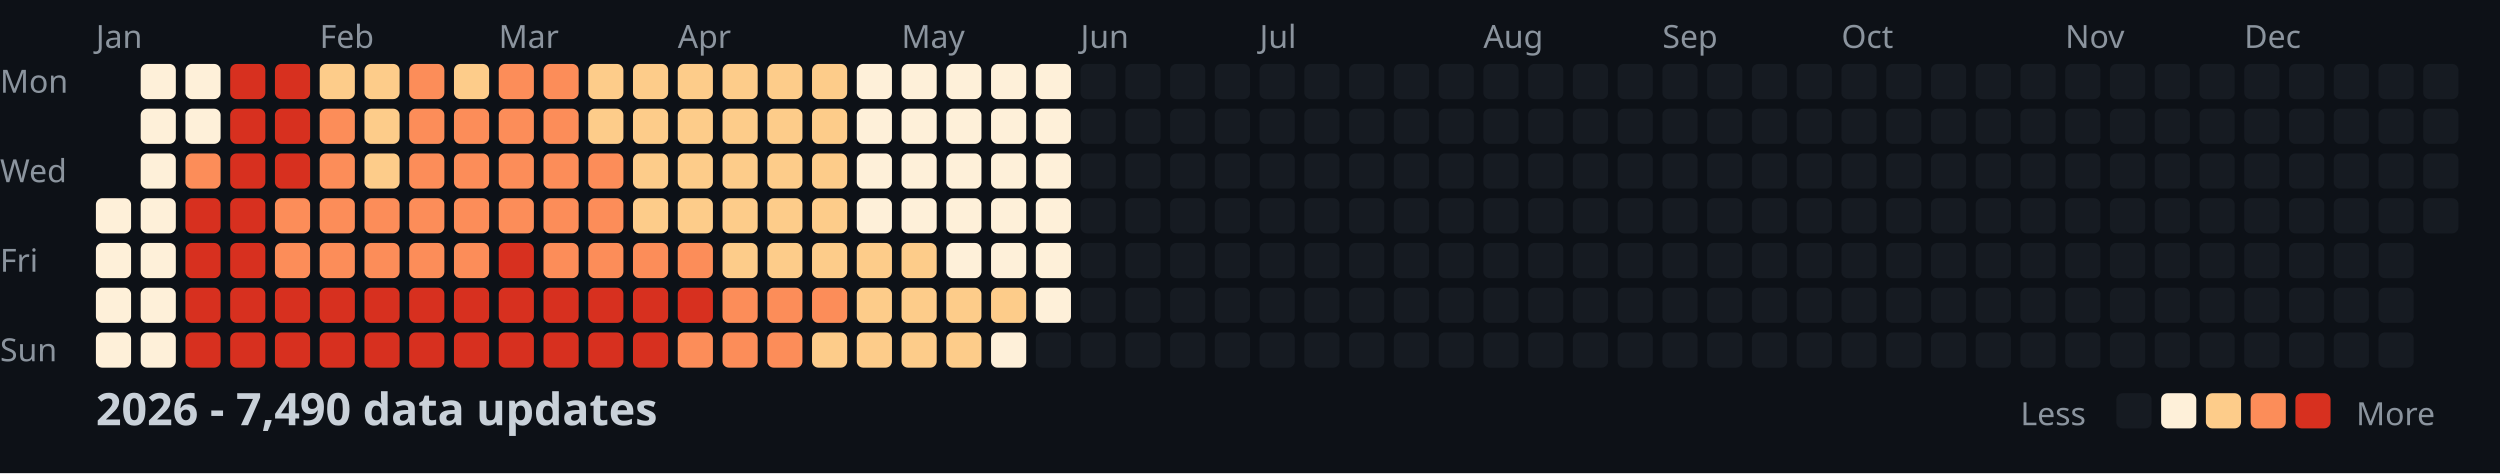
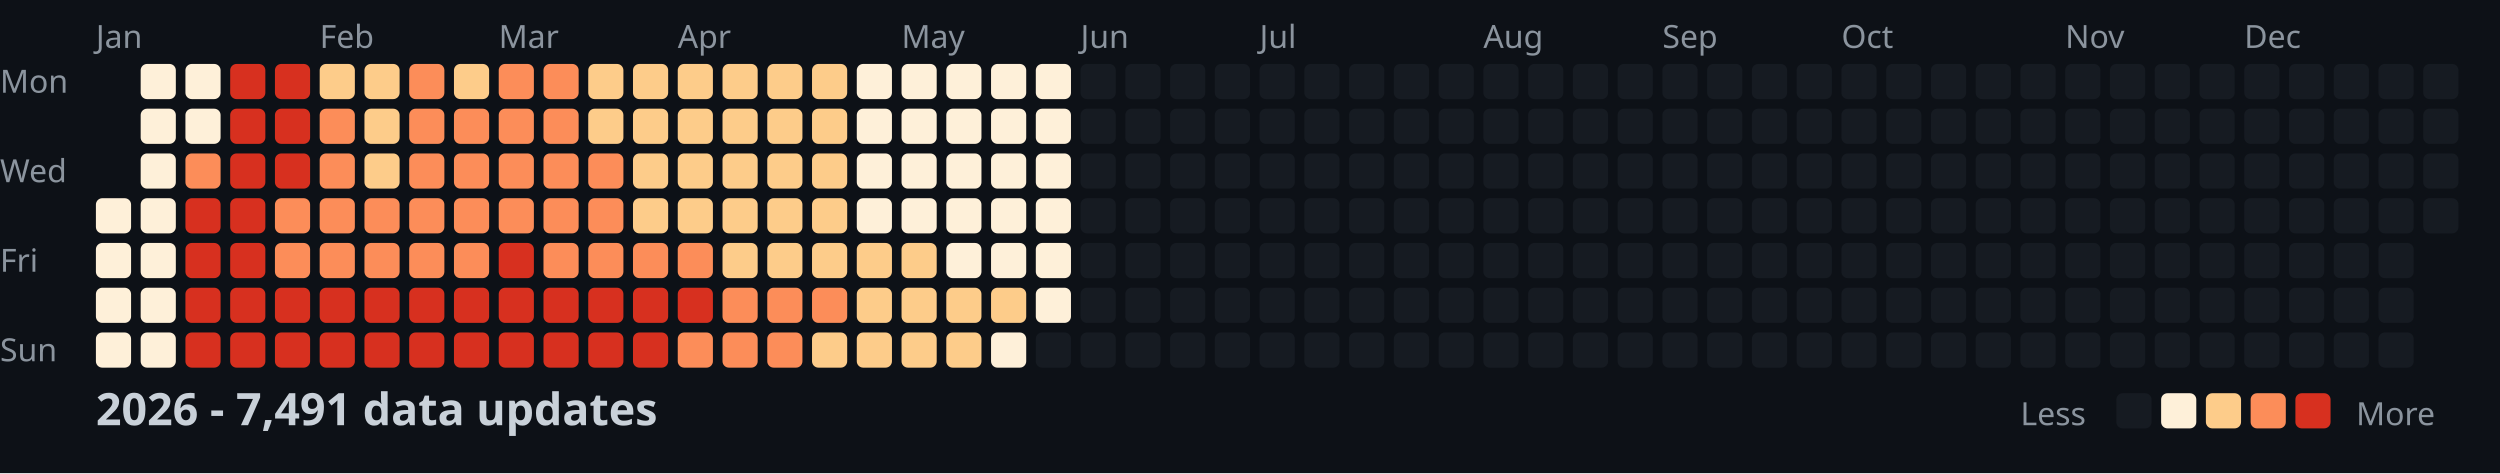
<svg xmlns="http://www.w3.org/2000/svg" width="782" height="148">
  <style>
    .month { font: 10px sans-serif; fill: #8b949e; }
    .day { font: 10px sans-serif; fill: #8b949e; }
    .title { font: bold 14px sans-serif; fill: #c9d1d9; }
    .legend { font: 10px sans-serif; fill: #8b949e; }
  </style>
  <rect width="100%" height="100%" fill="#0d1117" />
  <text x="0" y="29" class="day">Mon</text>
  <text x="0" y="57" class="day">Wed</text>
  <text x="0" y="85" class="day">Fri</text>
  <text x="0" y="113" class="day">Sun</text>
  <text x="30" y="15" class="month">Jan</text>
  <text x="100" y="15" class="month">Feb</text>
  <text x="156" y="15" class="month">Mar</text>
  <text x="212" y="15" class="month">Apr</text>
  <text x="282" y="15" class="month">May</text>
  <text x="338" y="15" class="month">Jun</text>
  <text x="394" y="15" class="month">Jul</text>
  <text x="464" y="15" class="month">Aug</text>
  <text x="520" y="15" class="month">Sep</text>
  <text x="576" y="15" class="month">Oct</text>
  <text x="646" y="15" class="month">Nov</text>
  <text x="702" y="15" class="month">Dec</text>
  <rect x="30" y="62" width="11" height="11" fill="#fef0d9" rx="2" />
  <rect x="30" y="76" width="11" height="11" fill="#fef0d9" rx="2" />
  <rect x="30" y="90" width="11" height="11" fill="#fef0d9" rx="2" />
  <rect x="30" y="104" width="11" height="11" fill="#fef0d9" rx="2" />
  <rect x="44" y="20" width="11" height="11" fill="#fef0d9" rx="2" />
  <rect x="44" y="34" width="11" height="11" fill="#fef0d9" rx="2" />
  <rect x="44" y="48" width="11" height="11" fill="#fef0d9" rx="2" />
  <rect x="44" y="62" width="11" height="11" fill="#fef0d9" rx="2" />
  <rect x="44" y="76" width="11" height="11" fill="#fef0d9" rx="2" />
  <rect x="44" y="90" width="11" height="11" fill="#fef0d9" rx="2" />
  <rect x="44" y="104" width="11" height="11" fill="#fef0d9" rx="2" />
  <rect x="58" y="20" width="11" height="11" fill="#fef0d9" rx="2" />
  <rect x="58" y="34" width="11" height="11" fill="#fef0d9" rx="2" />
  <rect x="58" y="48" width="11" height="11" fill="#fc8d59" rx="2" />
  <rect x="58" y="62" width="11" height="11" fill="#d7301f" rx="2" />
  <rect x="58" y="76" width="11" height="11" fill="#d7301f" rx="2" />
  <rect x="58" y="90" width="11" height="11" fill="#d7301f" rx="2" />
  <rect x="58" y="104" width="11" height="11" fill="#d7301f" rx="2" />
  <rect x="72" y="20" width="11" height="11" fill="#d7301f" rx="2" />
  <rect x="72" y="34" width="11" height="11" fill="#d7301f" rx="2" />
  <rect x="72" y="48" width="11" height="11" fill="#d7301f" rx="2" />
  <rect x="72" y="62" width="11" height="11" fill="#d7301f" rx="2" />
  <rect x="72" y="76" width="11" height="11" fill="#d7301f" rx="2" />
  <rect x="72" y="90" width="11" height="11" fill="#d7301f" rx="2" />
  <rect x="72" y="104" width="11" height="11" fill="#d7301f" rx="2" />
  <rect x="86" y="20" width="11" height="11" fill="#d7301f" rx="2" />
  <rect x="86" y="34" width="11" height="11" fill="#d7301f" rx="2" />
  <rect x="86" y="48" width="11" height="11" fill="#d7301f" rx="2" />
  <rect x="86" y="62" width="11" height="11" fill="#fc8d59" rx="2" />
  <rect x="86" y="76" width="11" height="11" fill="#fc8d59" rx="2" />
  <rect x="86" y="90" width="11" height="11" fill="#d7301f" rx="2" />
  <rect x="86" y="104" width="11" height="11" fill="#d7301f" rx="2" />
  <rect x="100" y="20" width="11" height="11" fill="#fdcc8a" rx="2" />
  <rect x="100" y="34" width="11" height="11" fill="#fc8d59" rx="2" />
  <rect x="100" y="48" width="11" height="11" fill="#fc8d59" rx="2" />
  <rect x="100" y="62" width="11" height="11" fill="#fc8d59" rx="2" />
  <rect x="100" y="76" width="11" height="11" fill="#fc8d59" rx="2" />
  <rect x="100" y="90" width="11" height="11" fill="#d7301f" rx="2" />
  <rect x="100" y="104" width="11" height="11" fill="#d7301f" rx="2" />
  <rect x="114" y="20" width="11" height="11" fill="#fdcc8a" rx="2" />
  <rect x="114" y="34" width="11" height="11" fill="#fdcc8a" rx="2" />
  <rect x="114" y="48" width="11" height="11" fill="#fdcc8a" rx="2" />
  <rect x="114" y="62" width="11" height="11" fill="#fc8d59" rx="2" />
  <rect x="114" y="76" width="11" height="11" fill="#fc8d59" rx="2" />
  <rect x="114" y="90" width="11" height="11" fill="#d7301f" rx="2" />
  <rect x="114" y="104" width="11" height="11" fill="#d7301f" rx="2" />
  <rect x="128" y="20" width="11" height="11" fill="#fc8d59" rx="2" />
  <rect x="128" y="34" width="11" height="11" fill="#fc8d59" rx="2" />
  <rect x="128" y="48" width="11" height="11" fill="#fc8d59" rx="2" />
  <rect x="128" y="62" width="11" height="11" fill="#fc8d59" rx="2" />
  <rect x="128" y="76" width="11" height="11" fill="#fc8d59" rx="2" />
  <rect x="128" y="90" width="11" height="11" fill="#d7301f" rx="2" />
  <rect x="128" y="104" width="11" height="11" fill="#d7301f" rx="2" />
  <rect x="142" y="20" width="11" height="11" fill="#fdcc8a" rx="2" />
  <rect x="142" y="34" width="11" height="11" fill="#fc8d59" rx="2" />
  <rect x="142" y="48" width="11" height="11" fill="#fc8d59" rx="2" />
  <rect x="142" y="62" width="11" height="11" fill="#fc8d59" rx="2" />
  <rect x="142" y="76" width="11" height="11" fill="#fc8d59" rx="2" />
  <rect x="142" y="90" width="11" height="11" fill="#d7301f" rx="2" />
  <rect x="142" y="104" width="11" height="11" fill="#d7301f" rx="2" />
  <rect x="156" y="20" width="11" height="11" fill="#fc8d59" rx="2" />
  <rect x="156" y="34" width="11" height="11" fill="#fc8d59" rx="2" />
  <rect x="156" y="48" width="11" height="11" fill="#fc8d59" rx="2" />
  <rect x="156" y="62" width="11" height="11" fill="#fc8d59" rx="2" />
  <rect x="156" y="76" width="11" height="11" fill="#d7301f" rx="2" />
  <rect x="156" y="90" width="11" height="11" fill="#d7301f" rx="2" />
  <rect x="156" y="104" width="11" height="11" fill="#d7301f" rx="2" />
  <rect x="170" y="20" width="11" height="11" fill="#fc8d59" rx="2" />
  <rect x="170" y="34" width="11" height="11" fill="#fc8d59" rx="2" />
  <rect x="170" y="48" width="11" height="11" fill="#fc8d59" rx="2" />
  <rect x="170" y="62" width="11" height="11" fill="#fc8d59" rx="2" />
  <rect x="170" y="76" width="11" height="11" fill="#fc8d59" rx="2" />
  <rect x="170" y="90" width="11" height="11" fill="#d7301f" rx="2" />
  <rect x="170" y="104" width="11" height="11" fill="#d7301f" rx="2" />
  <rect x="184" y="20" width="11" height="11" fill="#fdcc8a" rx="2" />
  <rect x="184" y="34" width="11" height="11" fill="#fdcc8a" rx="2" />
  <rect x="184" y="48" width="11" height="11" fill="#fc8d59" rx="2" />
  <rect x="184" y="62" width="11" height="11" fill="#fc8d59" rx="2" />
  <rect x="184" y="76" width="11" height="11" fill="#fc8d59" rx="2" />
  <rect x="184" y="90" width="11" height="11" fill="#d7301f" rx="2" />
  <rect x="184" y="104" width="11" height="11" fill="#d7301f" rx="2" />
  <rect x="198" y="20" width="11" height="11" fill="#fdcc8a" rx="2" />
  <rect x="198" y="34" width="11" height="11" fill="#fdcc8a" rx="2" />
  <rect x="198" y="48" width="11" height="11" fill="#fdcc8a" rx="2" />
  <rect x="198" y="62" width="11" height="11" fill="#fdcc8a" rx="2" />
  <rect x="198" y="76" width="11" height="11" fill="#fc8d59" rx="2" />
  <rect x="198" y="90" width="11" height="11" fill="#d7301f" rx="2" />
  <rect x="198" y="104" width="11" height="11" fill="#d7301f" rx="2" />
  <rect x="212" y="20" width="11" height="11" fill="#fdcc8a" rx="2" />
  <rect x="212" y="34" width="11" height="11" fill="#fdcc8a" rx="2" />
  <rect x="212" y="48" width="11" height="11" fill="#fdcc8a" rx="2" />
  <rect x="212" y="62" width="11" height="11" fill="#fdcc8a" rx="2" />
  <rect x="212" y="76" width="11" height="11" fill="#fc8d59" rx="2" />
  <rect x="212" y="90" width="11" height="11" fill="#d7301f" rx="2" />
  <rect x="212" y="104" width="11" height="11" fill="#fc8d59" rx="2" />
  <rect x="226" y="20" width="11" height="11" fill="#fdcc8a" rx="2" />
  <rect x="226" y="34" width="11" height="11" fill="#fdcc8a" rx="2" />
  <rect x="226" y="48" width="11" height="11" fill="#fdcc8a" rx="2" />
  <rect x="226" y="62" width="11" height="11" fill="#fdcc8a" rx="2" />
  <rect x="226" y="76" width="11" height="11" fill="#fdcc8a" rx="2" />
  <rect x="226" y="90" width="11" height="11" fill="#fc8d59" rx="2" />
  <rect x="226" y="104" width="11" height="11" fill="#fc8d59" rx="2" />
  <rect x="240" y="20" width="11" height="11" fill="#fdcc8a" rx="2" />
  <rect x="240" y="34" width="11" height="11" fill="#fdcc8a" rx="2" />
  <rect x="240" y="48" width="11" height="11" fill="#fdcc8a" rx="2" />
  <rect x="240" y="62" width="11" height="11" fill="#fdcc8a" rx="2" />
  <rect x="240" y="76" width="11" height="11" fill="#fdcc8a" rx="2" />
  <rect x="240" y="90" width="11" height="11" fill="#fc8d59" rx="2" />
  <rect x="240" y="104" width="11" height="11" fill="#fc8d59" rx="2" />
  <rect x="254" y="20" width="11" height="11" fill="#fdcc8a" rx="2" />
  <rect x="254" y="34" width="11" height="11" fill="#fdcc8a" rx="2" />
  <rect x="254" y="48" width="11" height="11" fill="#fdcc8a" rx="2" />
  <rect x="254" y="62" width="11" height="11" fill="#fdcc8a" rx="2" />
  <rect x="254" y="76" width="11" height="11" fill="#fdcc8a" rx="2" />
  <rect x="254" y="90" width="11" height="11" fill="#fc8d59" rx="2" />
  <rect x="254" y="104" width="11" height="11" fill="#fdcc8a" rx="2" />
  <rect x="268" y="20" width="11" height="11" fill="#fef0d9" rx="2" />
  <rect x="268" y="34" width="11" height="11" fill="#fef0d9" rx="2" />
  <rect x="268" y="48" width="11" height="11" fill="#fef0d9" rx="2" />
  <rect x="268" y="62" width="11" height="11" fill="#fef0d9" rx="2" />
  <rect x="268" y="76" width="11" height="11" fill="#fdcc8a" rx="2" />
  <rect x="268" y="90" width="11" height="11" fill="#fdcc8a" rx="2" />
  <rect x="268" y="104" width="11" height="11" fill="#fdcc8a" rx="2" />
  <rect x="282" y="20" width="11" height="11" fill="#fef0d9" rx="2" />
  <rect x="282" y="34" width="11" height="11" fill="#fef0d9" rx="2" />
  <rect x="282" y="48" width="11" height="11" fill="#fef0d9" rx="2" />
  <rect x="282" y="62" width="11" height="11" fill="#fef0d9" rx="2" />
  <rect x="282" y="76" width="11" height="11" fill="#fdcc8a" rx="2" />
  <rect x="282" y="90" width="11" height="11" fill="#fdcc8a" rx="2" />
  <rect x="282" y="104" width="11" height="11" fill="#fdcc8a" rx="2" />
  <rect x="296" y="20" width="11" height="11" fill="#fef0d9" rx="2" />
  <rect x="296" y="34" width="11" height="11" fill="#fef0d9" rx="2" />
  <rect x="296" y="48" width="11" height="11" fill="#fef0d9" rx="2" />
  <rect x="296" y="62" width="11" height="11" fill="#fef0d9" rx="2" />
  <rect x="296" y="76" width="11" height="11" fill="#fef0d9" rx="2" />
  <rect x="296" y="90" width="11" height="11" fill="#fdcc8a" rx="2" />
  <rect x="296" y="104" width="11" height="11" fill="#fdcc8a" rx="2" />
  <rect x="310" y="20" width="11" height="11" fill="#fef0d9" rx="2" />
  <rect x="310" y="34" width="11" height="11" fill="#fef0d9" rx="2" />
  <rect x="310" y="48" width="11" height="11" fill="#fef0d9" rx="2" />
  <rect x="310" y="62" width="11" height="11" fill="#fef0d9" rx="2" />
  <rect x="310" y="76" width="11" height="11" fill="#fef0d9" rx="2" />
  <rect x="310" y="90" width="11" height="11" fill="#fdcc8a" rx="2" />
  <rect x="310" y="104" width="11" height="11" fill="#fef0d9" rx="2" />
  <rect x="324" y="20" width="11" height="11" fill="#fef0d9" rx="2" />
  <rect x="324" y="34" width="11" height="11" fill="#fef0d9" rx="2" />
  <rect x="324" y="48" width="11" height="11" fill="#fef0d9" rx="2" />
  <rect x="324" y="62" width="11" height="11" fill="#fef0d9" rx="2" />
  <rect x="324" y="76" width="11" height="11" fill="#fef0d9" rx="2" />
  <rect x="324" y="90" width="11" height="11" fill="#fef0d9" rx="2" />
  <rect x="324" y="104" width="11" height="11" fill="#161b22" rx="2" />
  <rect x="338" y="20" width="11" height="11" fill="#161b22" rx="2" />
  <rect x="338" y="34" width="11" height="11" fill="#161b22" rx="2" />
  <rect x="338" y="48" width="11" height="11" fill="#161b22" rx="2" />
  <rect x="338" y="62" width="11" height="11" fill="#161b22" rx="2" />
  <rect x="338" y="76" width="11" height="11" fill="#161b22" rx="2" />
  <rect x="338" y="90" width="11" height="11" fill="#161b22" rx="2" />
  <rect x="338" y="104" width="11" height="11" fill="#161b22" rx="2" />
  <rect x="352" y="20" width="11" height="11" fill="#161b22" rx="2" />
  <rect x="352" y="34" width="11" height="11" fill="#161b22" rx="2" />
  <rect x="352" y="48" width="11" height="11" fill="#161b22" rx="2" />
  <rect x="352" y="62" width="11" height="11" fill="#161b22" rx="2" />
  <rect x="352" y="76" width="11" height="11" fill="#161b22" rx="2" />
  <rect x="352" y="90" width="11" height="11" fill="#161b22" rx="2" />
  <rect x="352" y="104" width="11" height="11" fill="#161b22" rx="2" />
  <rect x="366" y="20" width="11" height="11" fill="#161b22" rx="2" />
  <rect x="366" y="34" width="11" height="11" fill="#161b22" rx="2" />
  <rect x="366" y="48" width="11" height="11" fill="#161b22" rx="2" />
  <rect x="366" y="62" width="11" height="11" fill="#161b22" rx="2" />
  <rect x="366" y="76" width="11" height="11" fill="#161b22" rx="2" />
  <rect x="366" y="90" width="11" height="11" fill="#161b22" rx="2" />
  <rect x="366" y="104" width="11" height="11" fill="#161b22" rx="2" />
  <rect x="380" y="20" width="11" height="11" fill="#161b22" rx="2" />
  <rect x="380" y="34" width="11" height="11" fill="#161b22" rx="2" />
  <rect x="380" y="48" width="11" height="11" fill="#161b22" rx="2" />
  <rect x="380" y="62" width="11" height="11" fill="#161b22" rx="2" />
  <rect x="380" y="76" width="11" height="11" fill="#161b22" rx="2" />
  <rect x="380" y="90" width="11" height="11" fill="#161b22" rx="2" />
  <rect x="380" y="104" width="11" height="11" fill="#161b22" rx="2" />
  <rect x="394" y="20" width="11" height="11" fill="#161b22" rx="2" />
  <rect x="394" y="34" width="11" height="11" fill="#161b22" rx="2" />
  <rect x="394" y="48" width="11" height="11" fill="#161b22" rx="2" />
  <rect x="394" y="62" width="11" height="11" fill="#161b22" rx="2" />
  <rect x="394" y="76" width="11" height="11" fill="#161b22" rx="2" />
  <rect x="394" y="90" width="11" height="11" fill="#161b22" rx="2" />
  <rect x="394" y="104" width="11" height="11" fill="#161b22" rx="2" />
  <rect x="408" y="20" width="11" height="11" fill="#161b22" rx="2" />
  <rect x="408" y="34" width="11" height="11" fill="#161b22" rx="2" />
  <rect x="408" y="48" width="11" height="11" fill="#161b22" rx="2" />
  <rect x="408" y="62" width="11" height="11" fill="#161b22" rx="2" />
  <rect x="408" y="76" width="11" height="11" fill="#161b22" rx="2" />
  <rect x="408" y="90" width="11" height="11" fill="#161b22" rx="2" />
  <rect x="408" y="104" width="11" height="11" fill="#161b22" rx="2" />
  <rect x="422" y="20" width="11" height="11" fill="#161b22" rx="2" />
  <rect x="422" y="34" width="11" height="11" fill="#161b22" rx="2" />
  <rect x="422" y="48" width="11" height="11" fill="#161b22" rx="2" />
  <rect x="422" y="62" width="11" height="11" fill="#161b22" rx="2" />
  <rect x="422" y="76" width="11" height="11" fill="#161b22" rx="2" />
  <rect x="422" y="90" width="11" height="11" fill="#161b22" rx="2" />
  <rect x="422" y="104" width="11" height="11" fill="#161b22" rx="2" />
  <rect x="436" y="20" width="11" height="11" fill="#161b22" rx="2" />
  <rect x="436" y="34" width="11" height="11" fill="#161b22" rx="2" />
  <rect x="436" y="48" width="11" height="11" fill="#161b22" rx="2" />
  <rect x="436" y="62" width="11" height="11" fill="#161b22" rx="2" />
  <rect x="436" y="76" width="11" height="11" fill="#161b22" rx="2" />
  <rect x="436" y="90" width="11" height="11" fill="#161b22" rx="2" />
  <rect x="436" y="104" width="11" height="11" fill="#161b22" rx="2" />
  <rect x="450" y="20" width="11" height="11" fill="#161b22" rx="2" />
  <rect x="450" y="34" width="11" height="11" fill="#161b22" rx="2" />
  <rect x="450" y="48" width="11" height="11" fill="#161b22" rx="2" />
  <rect x="450" y="62" width="11" height="11" fill="#161b22" rx="2" />
  <rect x="450" y="76" width="11" height="11" fill="#161b22" rx="2" />
  <rect x="450" y="90" width="11" height="11" fill="#161b22" rx="2" />
  <rect x="450" y="104" width="11" height="11" fill="#161b22" rx="2" />
  <rect x="464" y="20" width="11" height="11" fill="#161b22" rx="2" />
  <rect x="464" y="34" width="11" height="11" fill="#161b22" rx="2" />
  <rect x="464" y="48" width="11" height="11" fill="#161b22" rx="2" />
  <rect x="464" y="62" width="11" height="11" fill="#161b22" rx="2" />
  <rect x="464" y="76" width="11" height="11" fill="#161b22" rx="2" />
  <rect x="464" y="90" width="11" height="11" fill="#161b22" rx="2" />
  <rect x="464" y="104" width="11" height="11" fill="#161b22" rx="2" />
  <rect x="478" y="20" width="11" height="11" fill="#161b22" rx="2" />
  <rect x="478" y="34" width="11" height="11" fill="#161b22" rx="2" />
  <rect x="478" y="48" width="11" height="11" fill="#161b22" rx="2" />
  <rect x="478" y="62" width="11" height="11" fill="#161b22" rx="2" />
  <rect x="478" y="76" width="11" height="11" fill="#161b22" rx="2" />
  <rect x="478" y="90" width="11" height="11" fill="#161b22" rx="2" />
  <rect x="478" y="104" width="11" height="11" fill="#161b22" rx="2" />
  <rect x="492" y="20" width="11" height="11" fill="#161b22" rx="2" />
  <rect x="492" y="34" width="11" height="11" fill="#161b22" rx="2" />
  <rect x="492" y="48" width="11" height="11" fill="#161b22" rx="2" />
  <rect x="492" y="62" width="11" height="11" fill="#161b22" rx="2" />
  <rect x="492" y="76" width="11" height="11" fill="#161b22" rx="2" />
  <rect x="492" y="90" width="11" height="11" fill="#161b22" rx="2" />
  <rect x="492" y="104" width="11" height="11" fill="#161b22" rx="2" />
  <rect x="506" y="20" width="11" height="11" fill="#161b22" rx="2" />
  <rect x="506" y="34" width="11" height="11" fill="#161b22" rx="2" />
  <rect x="506" y="48" width="11" height="11" fill="#161b22" rx="2" />
  <rect x="506" y="62" width="11" height="11" fill="#161b22" rx="2" />
  <rect x="506" y="76" width="11" height="11" fill="#161b22" rx="2" />
  <rect x="506" y="90" width="11" height="11" fill="#161b22" rx="2" />
  <rect x="506" y="104" width="11" height="11" fill="#161b22" rx="2" />
  <rect x="520" y="20" width="11" height="11" fill="#161b22" rx="2" />
  <rect x="520" y="34" width="11" height="11" fill="#161b22" rx="2" />
  <rect x="520" y="48" width="11" height="11" fill="#161b22" rx="2" />
  <rect x="520" y="62" width="11" height="11" fill="#161b22" rx="2" />
  <rect x="520" y="76" width="11" height="11" fill="#161b22" rx="2" />
  <rect x="520" y="90" width="11" height="11" fill="#161b22" rx="2" />
  <rect x="520" y="104" width="11" height="11" fill="#161b22" rx="2" />
  <rect x="534" y="20" width="11" height="11" fill="#161b22" rx="2" />
  <rect x="534" y="34" width="11" height="11" fill="#161b22" rx="2" />
  <rect x="534" y="48" width="11" height="11" fill="#161b22" rx="2" />
  <rect x="534" y="62" width="11" height="11" fill="#161b22" rx="2" />
  <rect x="534" y="76" width="11" height="11" fill="#161b22" rx="2" />
  <rect x="534" y="90" width="11" height="11" fill="#161b22" rx="2" />
  <rect x="534" y="104" width="11" height="11" fill="#161b22" rx="2" />
  <rect x="548" y="20" width="11" height="11" fill="#161b22" rx="2" />
  <rect x="548" y="34" width="11" height="11" fill="#161b22" rx="2" />
  <rect x="548" y="48" width="11" height="11" fill="#161b22" rx="2" />
  <rect x="548" y="62" width="11" height="11" fill="#161b22" rx="2" />
  <rect x="548" y="76" width="11" height="11" fill="#161b22" rx="2" />
  <rect x="548" y="90" width="11" height="11" fill="#161b22" rx="2" />
  <rect x="548" y="104" width="11" height="11" fill="#161b22" rx="2" />
  <rect x="562" y="20" width="11" height="11" fill="#161b22" rx="2" />
  <rect x="562" y="34" width="11" height="11" fill="#161b22" rx="2" />
  <rect x="562" y="48" width="11" height="11" fill="#161b22" rx="2" />
  <rect x="562" y="62" width="11" height="11" fill="#161b22" rx="2" />
  <rect x="562" y="76" width="11" height="11" fill="#161b22" rx="2" />
  <rect x="562" y="90" width="11" height="11" fill="#161b22" rx="2" />
  <rect x="562" y="104" width="11" height="11" fill="#161b22" rx="2" />
  <rect x="576" y="20" width="11" height="11" fill="#161b22" rx="2" />
  <rect x="576" y="34" width="11" height="11" fill="#161b22" rx="2" />
  <rect x="576" y="48" width="11" height="11" fill="#161b22" rx="2" />
  <rect x="576" y="62" width="11" height="11" fill="#161b22" rx="2" />
  <rect x="576" y="76" width="11" height="11" fill="#161b22" rx="2" />
  <rect x="576" y="90" width="11" height="11" fill="#161b22" rx="2" />
  <rect x="576" y="104" width="11" height="11" fill="#161b22" rx="2" />
  <rect x="590" y="20" width="11" height="11" fill="#161b22" rx="2" />
  <rect x="590" y="34" width="11" height="11" fill="#161b22" rx="2" />
  <rect x="590" y="48" width="11" height="11" fill="#161b22" rx="2" />
  <rect x="590" y="62" width="11" height="11" fill="#161b22" rx="2" />
  <rect x="590" y="76" width="11" height="11" fill="#161b22" rx="2" />
  <rect x="590" y="90" width="11" height="11" fill="#161b22" rx="2" />
  <rect x="590" y="104" width="11" height="11" fill="#161b22" rx="2" />
  <rect x="604" y="20" width="11" height="11" fill="#161b22" rx="2" />
  <rect x="604" y="34" width="11" height="11" fill="#161b22" rx="2" />
  <rect x="604" y="48" width="11" height="11" fill="#161b22" rx="2" />
  <rect x="604" y="62" width="11" height="11" fill="#161b22" rx="2" />
  <rect x="604" y="76" width="11" height="11" fill="#161b22" rx="2" />
  <rect x="604" y="90" width="11" height="11" fill="#161b22" rx="2" />
  <rect x="604" y="104" width="11" height="11" fill="#161b22" rx="2" />
  <rect x="618" y="20" width="11" height="11" fill="#161b22" rx="2" />
  <rect x="618" y="34" width="11" height="11" fill="#161b22" rx="2" />
  <rect x="618" y="48" width="11" height="11" fill="#161b22" rx="2" />
  <rect x="618" y="62" width="11" height="11" fill="#161b22" rx="2" />
  <rect x="618" y="76" width="11" height="11" fill="#161b22" rx="2" />
  <rect x="618" y="90" width="11" height="11" fill="#161b22" rx="2" />
  <rect x="618" y="104" width="11" height="11" fill="#161b22" rx="2" />
  <rect x="632" y="20" width="11" height="11" fill="#161b22" rx="2" />
  <rect x="632" y="34" width="11" height="11" fill="#161b22" rx="2" />
  <rect x="632" y="48" width="11" height="11" fill="#161b22" rx="2" />
  <rect x="632" y="62" width="11" height="11" fill="#161b22" rx="2" />
  <rect x="632" y="76" width="11" height="11" fill="#161b22" rx="2" />
  <rect x="632" y="90" width="11" height="11" fill="#161b22" rx="2" />
  <rect x="632" y="104" width="11" height="11" fill="#161b22" rx="2" />
  <rect x="646" y="20" width="11" height="11" fill="#161b22" rx="2" />
  <rect x="646" y="34" width="11" height="11" fill="#161b22" rx="2" />
  <rect x="646" y="48" width="11" height="11" fill="#161b22" rx="2" />
  <rect x="646" y="62" width="11" height="11" fill="#161b22" rx="2" />
  <rect x="646" y="76" width="11" height="11" fill="#161b22" rx="2" />
  <rect x="646" y="90" width="11" height="11" fill="#161b22" rx="2" />
  <rect x="646" y="104" width="11" height="11" fill="#161b22" rx="2" />
  <rect x="660" y="20" width="11" height="11" fill="#161b22" rx="2" />
  <rect x="660" y="34" width="11" height="11" fill="#161b22" rx="2" />
  <rect x="660" y="48" width="11" height="11" fill="#161b22" rx="2" />
  <rect x="660" y="62" width="11" height="11" fill="#161b22" rx="2" />
  <rect x="660" y="76" width="11" height="11" fill="#161b22" rx="2" />
  <rect x="660" y="90" width="11" height="11" fill="#161b22" rx="2" />
  <rect x="660" y="104" width="11" height="11" fill="#161b22" rx="2" />
  <rect x="674" y="20" width="11" height="11" fill="#161b22" rx="2" />
  <rect x="674" y="34" width="11" height="11" fill="#161b22" rx="2" />
  <rect x="674" y="48" width="11" height="11" fill="#161b22" rx="2" />
  <rect x="674" y="62" width="11" height="11" fill="#161b22" rx="2" />
  <rect x="674" y="76" width="11" height="11" fill="#161b22" rx="2" />
  <rect x="674" y="90" width="11" height="11" fill="#161b22" rx="2" />
  <rect x="674" y="104" width="11" height="11" fill="#161b22" rx="2" />
  <rect x="688" y="20" width="11" height="11" fill="#161b22" rx="2" />
  <rect x="688" y="34" width="11" height="11" fill="#161b22" rx="2" />
  <rect x="688" y="48" width="11" height="11" fill="#161b22" rx="2" />
  <rect x="688" y="62" width="11" height="11" fill="#161b22" rx="2" />
  <rect x="688" y="76" width="11" height="11" fill="#161b22" rx="2" />
  <rect x="688" y="90" width="11" height="11" fill="#161b22" rx="2" />
  <rect x="688" y="104" width="11" height="11" fill="#161b22" rx="2" />
  <rect x="702" y="20" width="11" height="11" fill="#161b22" rx="2" />
  <rect x="702" y="34" width="11" height="11" fill="#161b22" rx="2" />
  <rect x="702" y="48" width="11" height="11" fill="#161b22" rx="2" />
  <rect x="702" y="62" width="11" height="11" fill="#161b22" rx="2" />
  <rect x="702" y="76" width="11" height="11" fill="#161b22" rx="2" />
  <rect x="702" y="90" width="11" height="11" fill="#161b22" rx="2" />
  <rect x="702" y="104" width="11" height="11" fill="#161b22" rx="2" />
  <rect x="716" y="20" width="11" height="11" fill="#161b22" rx="2" />
  <rect x="716" y="34" width="11" height="11" fill="#161b22" rx="2" />
  <rect x="716" y="48" width="11" height="11" fill="#161b22" rx="2" />
  <rect x="716" y="62" width="11" height="11" fill="#161b22" rx="2" />
  <rect x="716" y="76" width="11" height="11" fill="#161b22" rx="2" />
  <rect x="716" y="90" width="11" height="11" fill="#161b22" rx="2" />
  <rect x="716" y="104" width="11" height="11" fill="#161b22" rx="2" />
  <rect x="730" y="20" width="11" height="11" fill="#161b22" rx="2" />
  <rect x="730" y="34" width="11" height="11" fill="#161b22" rx="2" />
  <rect x="730" y="48" width="11" height="11" fill="#161b22" rx="2" />
  <rect x="730" y="62" width="11" height="11" fill="#161b22" rx="2" />
  <rect x="730" y="76" width="11" height="11" fill="#161b22" rx="2" />
  <rect x="730" y="90" width="11" height="11" fill="#161b22" rx="2" />
  <rect x="730" y="104" width="11" height="11" fill="#161b22" rx="2" />
  <rect x="744" y="20" width="11" height="11" fill="#161b22" rx="2" />
  <rect x="744" y="34" width="11" height="11" fill="#161b22" rx="2" />
  <rect x="744" y="48" width="11" height="11" fill="#161b22" rx="2" />
  <rect x="744" y="62" width="11" height="11" fill="#161b22" rx="2" />
  <rect x="744" y="76" width="11" height="11" fill="#161b22" rx="2" />
  <rect x="744" y="90" width="11" height="11" fill="#161b22" rx="2" />
  <rect x="744" y="104" width="11" height="11" fill="#161b22" rx="2" />
  <rect x="758" y="20" width="11" height="11" fill="#161b22" rx="2" />
  <rect x="758" y="34" width="11" height="11" fill="#161b22" rx="2" />
  <rect x="758" y="48" width="11" height="11" fill="#161b22" rx="2" />
  <rect x="758" y="62" width="11" height="11" fill="#161b22" rx="2" />
-   <text x="30" y="133" class="title">2026 - 7,490 data updates</text>
+   <text x="30" y="133" class="title">2026 - 7,491 data updates</text>
  <text x="632" y="133" class="legend">Less</text>
  <rect x="662" y="123" width="11" height="11" fill="#161b22" rx="2" />
  <rect x="676" y="123" width="11" height="11" fill="#fef0d9" rx="2" />
  <rect x="690" y="123" width="11" height="11" fill="#fdcc8a" rx="2" />
  <rect x="704" y="123" width="11" height="11" fill="#fc8d59" rx="2" />
  <rect x="718" y="123" width="11" height="11" fill="#d7301f" rx="2" />
  <text x="737" y="133" class="legend">More</text>
</svg>
